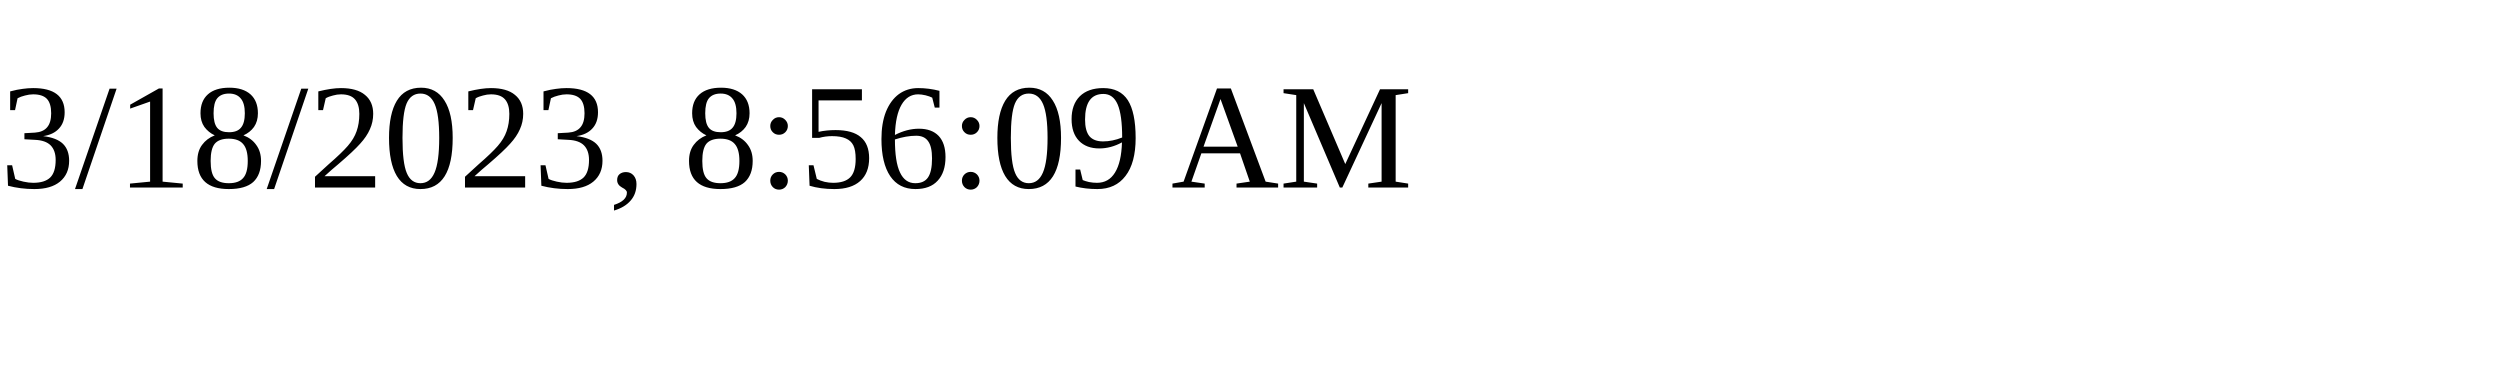
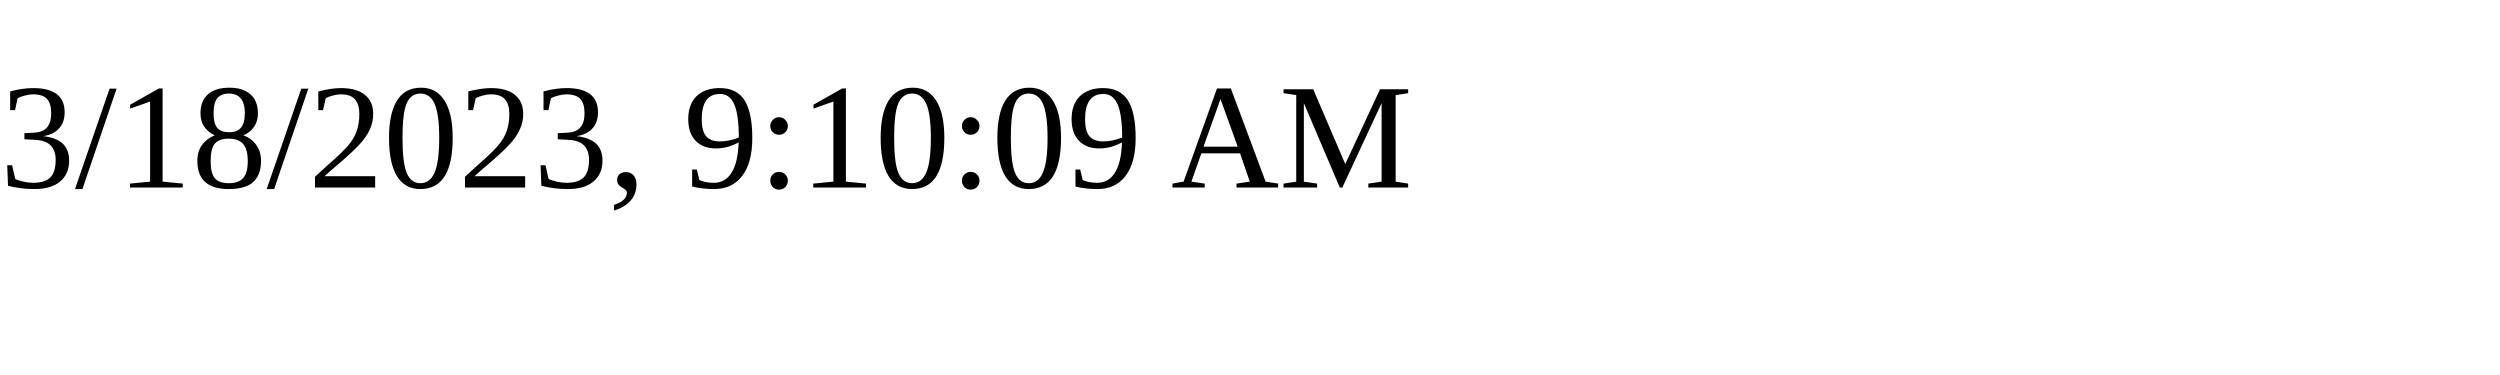
<svg xmlns="http://www.w3.org/2000/svg" height="30" width="200">
-   <text x="0" y="15">3/18/2023, 8:56:09 AM</text>
+   <text x="0" y="15">3/18/2023, 9:10:09 AM</text>
</svg>
